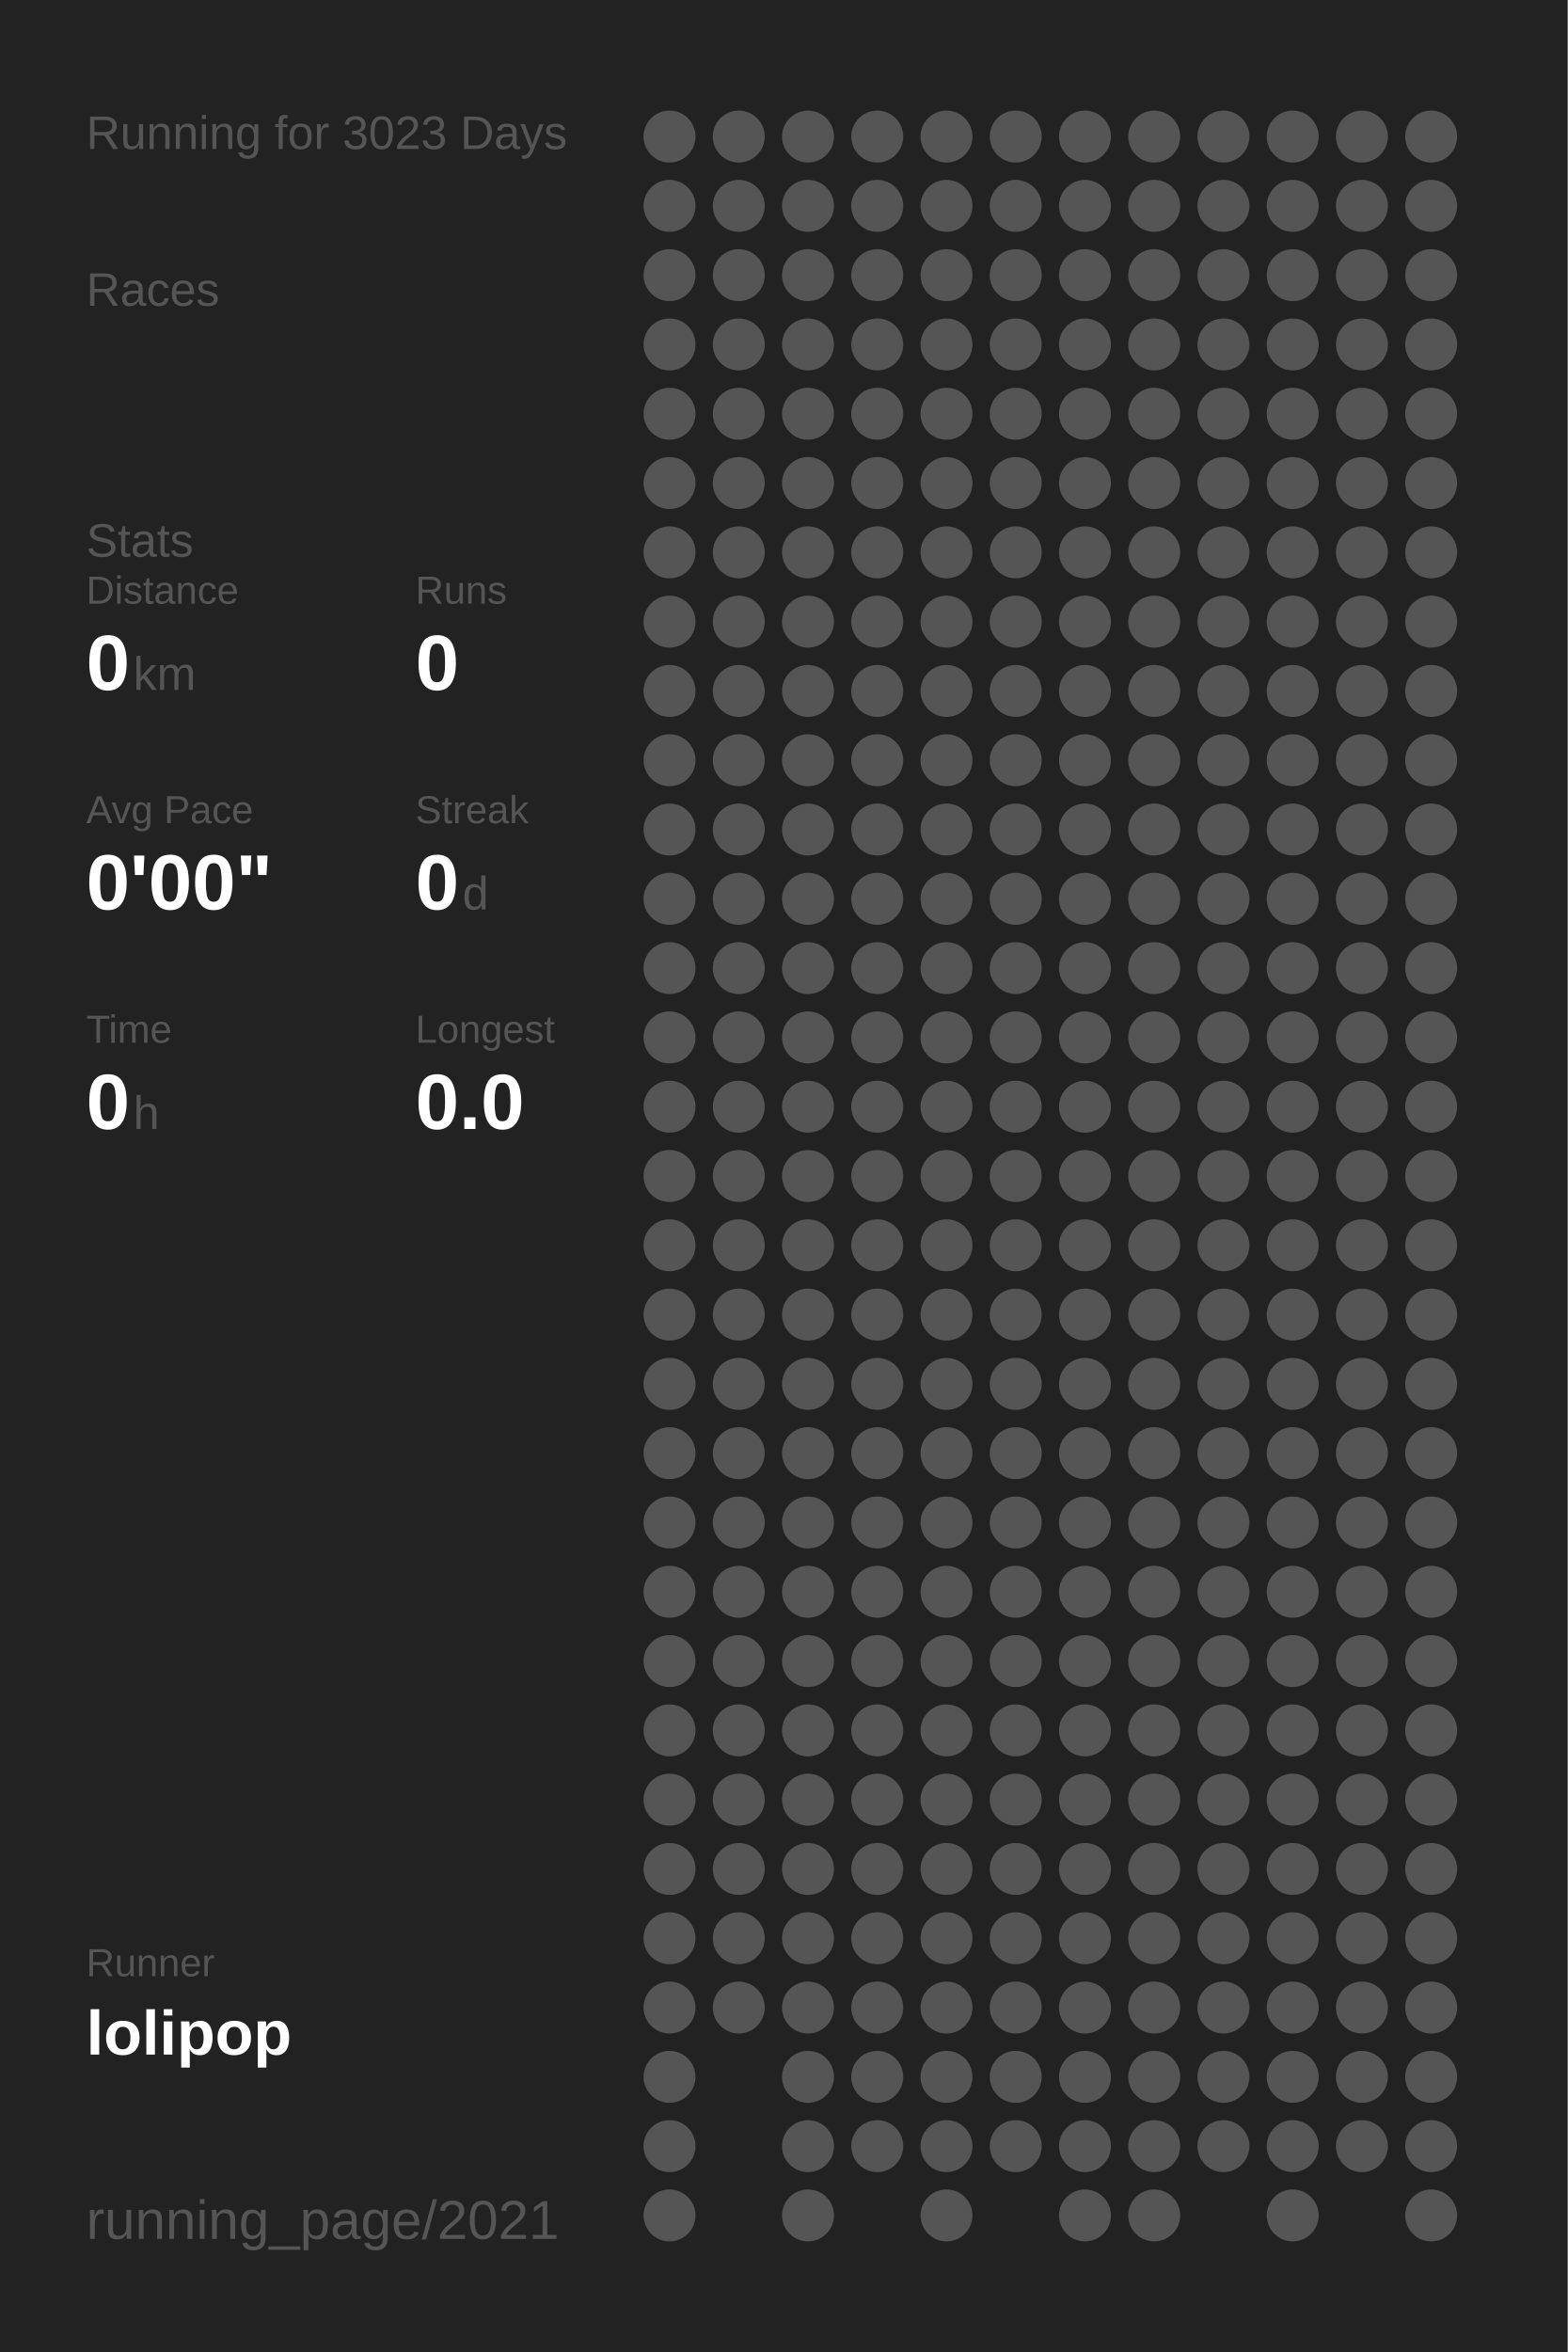
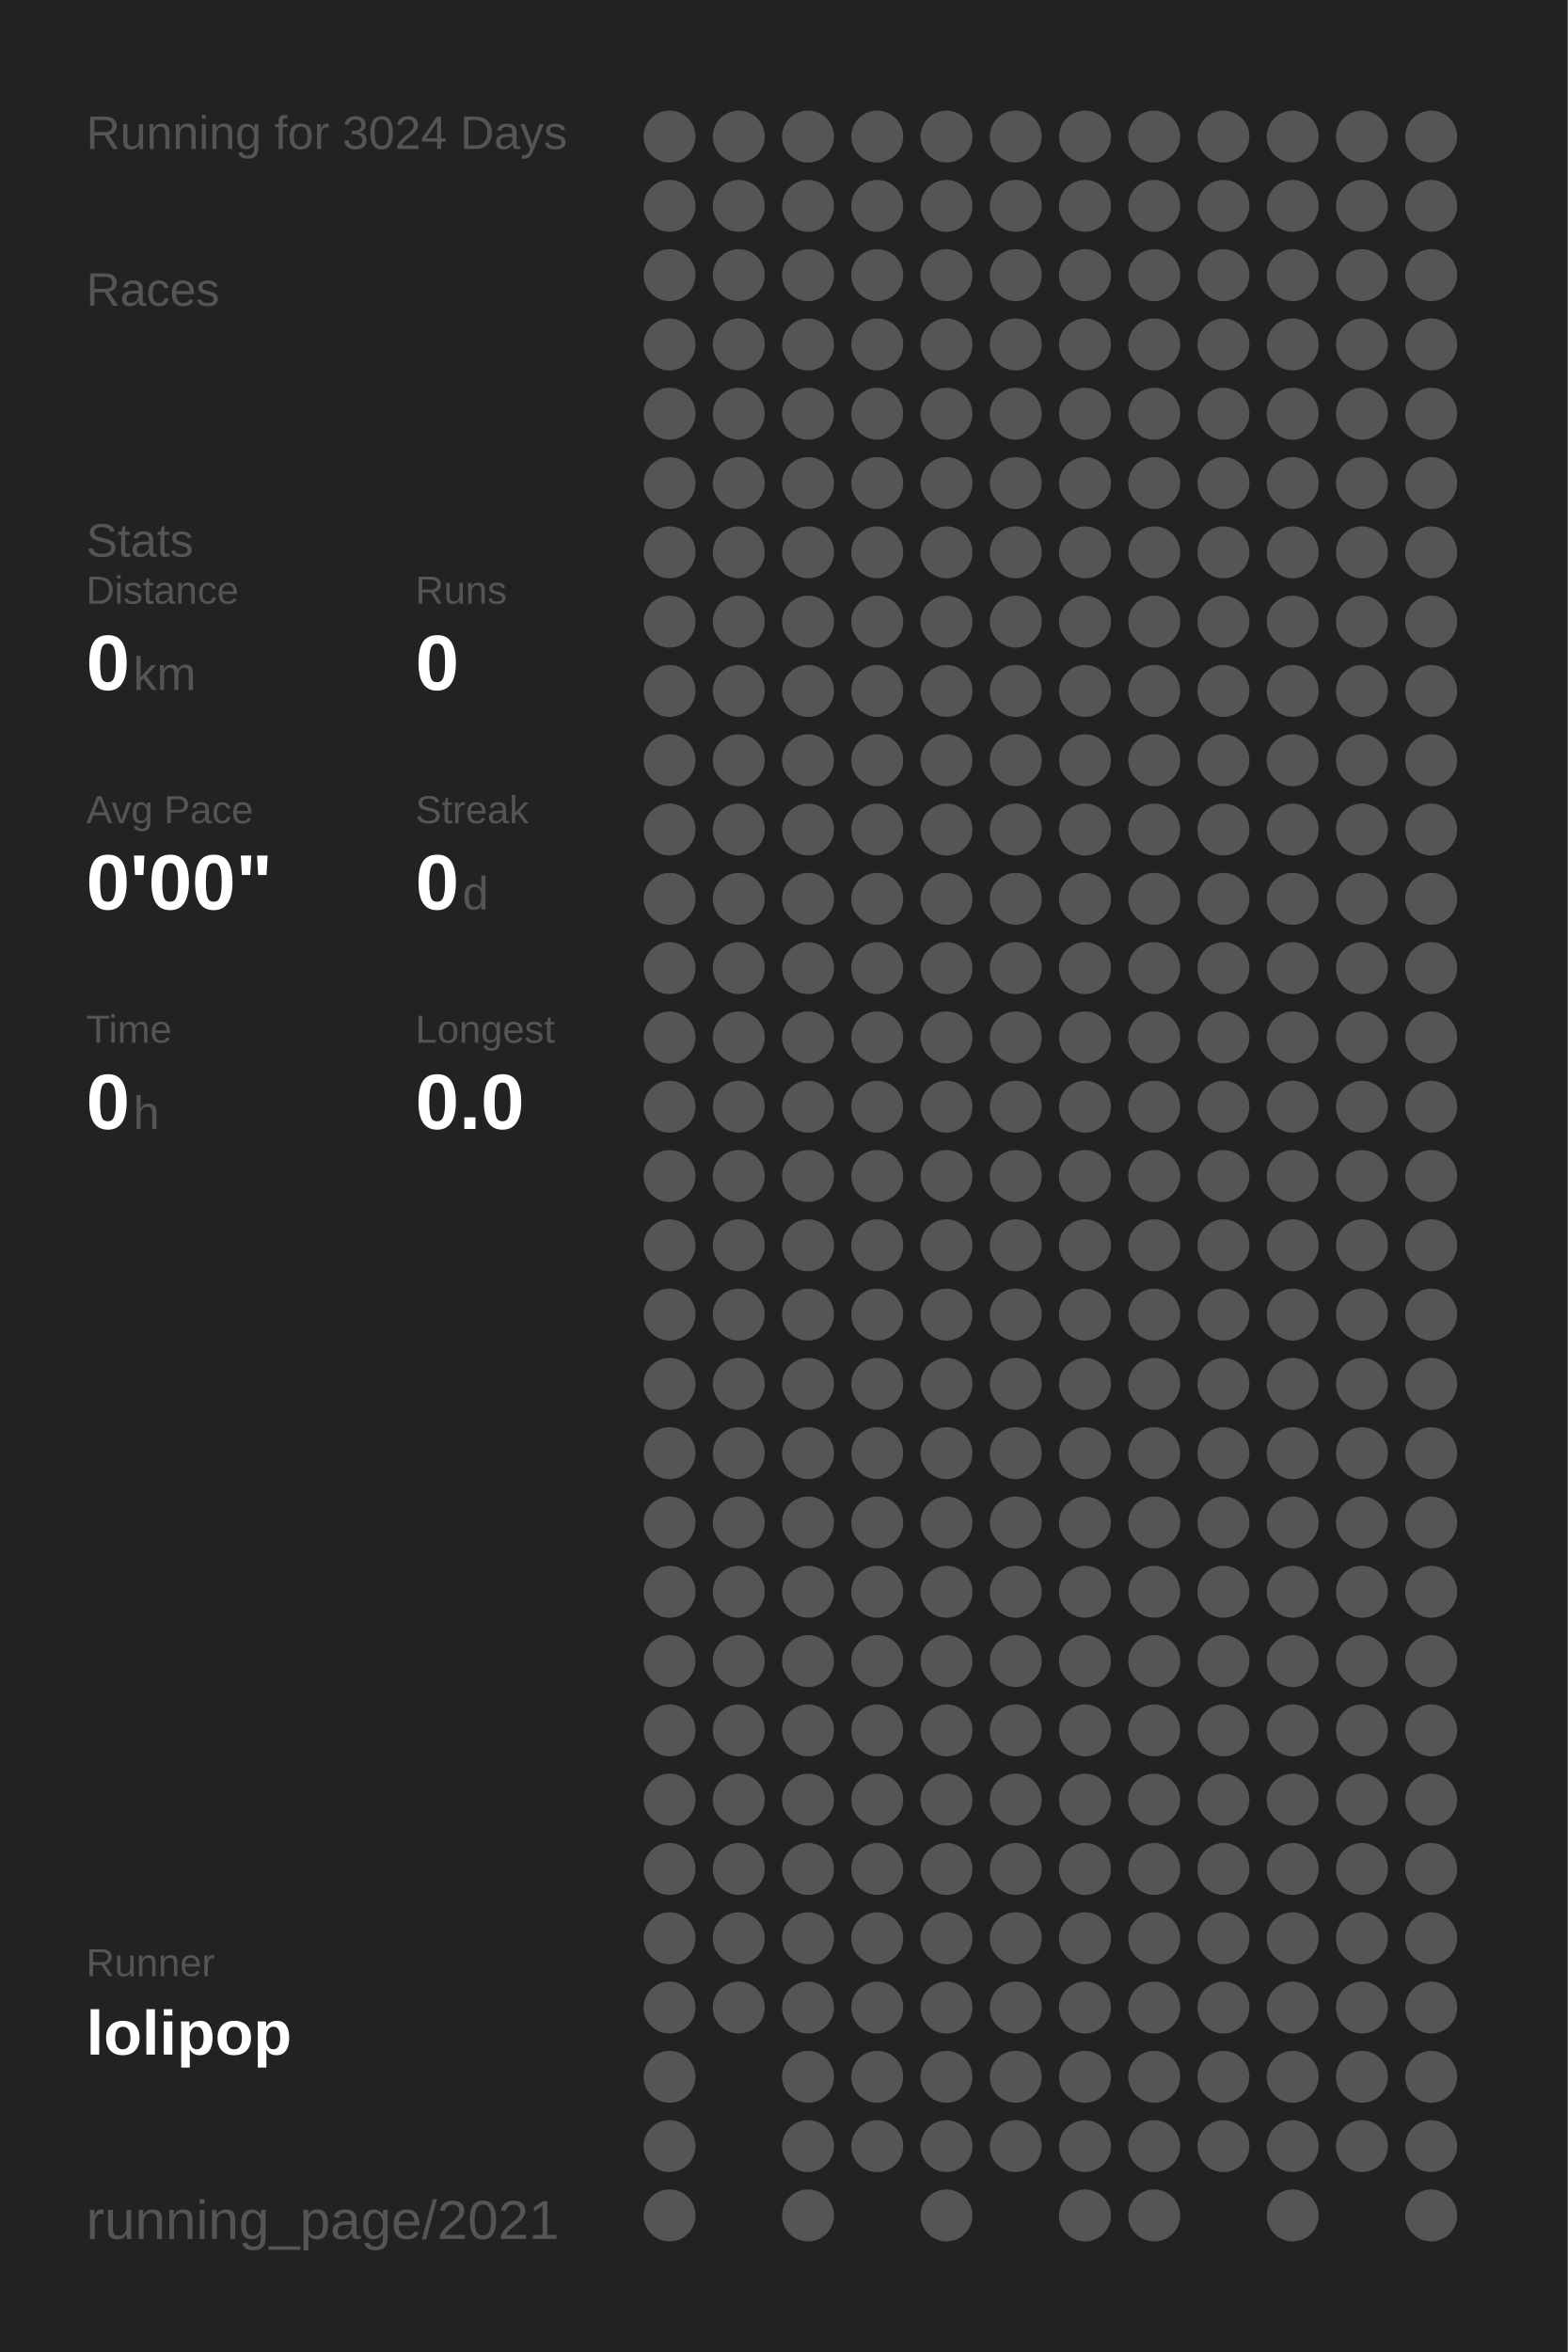
<svg xmlns="http://www.w3.org/2000/svg" baseProfile="full" height="300mm" version="1.1" viewBox="0,0,200,300" width="200mm">
  <defs />
  <rect fill="#222222" height="300" width="200" x="0" y="0" />
-   <text fill="#555555" style="font-size:6px; font-family:Arial;" x="11" y="19">Running for 3023 Days</text>
+   <text fill="#555555" style="font-size:6px; font-family:Arial;" x="11" y="19">Running for 3024 Days</text>
  <text fill="#555555" style="font-size:6px; font-family:Arial;" x="11" y="39">Races</text>
  <text fill="#555555" style="font-size:6px; font-family:Arial;" x="11" y="71">Stats</text>
  <text fill="#555555" style="font-size:5px; font-family:Arial;" x="11" y="77">Distance</text>
  <text fill="#FFFFFF" style="font-size:10px; font-family:Arial; font-weight:bold;" x="11" y="88">0</text>
  <text fill="#555555" style="font-size:6px; font-family:Arial;" x="17" y="88">km</text>
  <text fill="#555555" style="font-size:5px; font-family:Arial;" x="53" y="77">Runs</text>
  <text fill="#FFFFFF" style="font-size:10px; font-family:Arial; font-weight:bold;" x="53" y="88">0</text>
  <text fill="#555555" style="font-size:5px; font-family:Arial;" x="11" y="105">Avg Pace</text>
  <text fill="#FFFFFF" style="font-size:10px; font-family:Arial; font-weight:bold;" x="11" y="116">0'00"</text>
  <text fill="#555555" style="font-size:5px; font-family:Arial;" x="53" y="105">Streak</text>
  <text fill="#FFFFFF" style="font-size:10px; font-family:Arial; font-weight:bold;" x="53" y="116">0</text>
  <text fill="#555555" style="font-size:6px; font-family:Arial;" x="59" y="116">d</text>
  <text fill="#555555" style="font-size:5px; font-family:Arial;" x="11" y="133">Time</text>
  <text fill="#FFFFFF" style="font-size:10px; font-family:Arial; font-weight:bold;" x="11" y="144">0</text>
  <text fill="#555555" style="font-size:6px; font-family:Arial;" x="17" y="144">h</text>
  <text fill="#555555" style="font-size:5px; font-family:Arial;" x="53" y="133">Longest</text>
  <text fill="#FFFFFF" style="font-size:10px; font-family:Arial; font-weight:bold;" x="53" y="144">0.0</text>
  <text fill="#555555" style="font-size:5px; font-family:Arial;" x="11" y="252.065">Runner</text>
  <text fill="#FFFFFF" style="font-size:8px; font-family:Arial; font-weight:bold;" x="11" y="262.065">lolipop</text>
  <text fill="#555555" style="font-size:7px; font-family:Arial;" x="11" y="285.581">running_page/2021</text>
  <circle cx="85.417" cy="17.419" fill="#555555" r="3.312" />
  <circle cx="85.417" cy="26.258" fill="#555555" r="3.312" />
  <circle cx="85.417" cy="35.097" fill="#555555" r="3.312" />
  <circle cx="85.417" cy="43.935" fill="#555555" r="3.312" />
  <circle cx="85.417" cy="52.774" fill="#555555" r="3.312" />
  <circle cx="85.417" cy="61.613" fill="#555555" r="3.312" />
  <circle cx="85.417" cy="70.452" fill="#555555" r="3.312" />
  <circle cx="85.417" cy="79.29" fill="#555555" r="3.312" />
  <circle cx="85.417" cy="88.129" fill="#555555" r="3.312" />
  <circle cx="85.417" cy="96.968" fill="#555555" r="3.312" />
  <circle cx="85.417" cy="105.806" fill="#555555" r="3.312" />
  <circle cx="85.417" cy="114.645" fill="#555555" r="3.312" />
  <circle cx="85.417" cy="123.484" fill="#555555" r="3.312" />
  <circle cx="85.417" cy="132.323" fill="#555555" r="3.312" />
  <circle cx="85.417" cy="141.161" fill="#555555" r="3.312" />
  <circle cx="85.417" cy="150" fill="#555555" r="3.312" />
  <circle cx="85.417" cy="158.839" fill="#555555" r="3.312" />
  <circle cx="85.417" cy="167.677" fill="#555555" r="3.312" />
  <circle cx="85.417" cy="176.516" fill="#555555" r="3.312" />
  <circle cx="85.417" cy="185.355" fill="#555555" r="3.312" />
  <circle cx="85.417" cy="194.194" fill="#555555" r="3.312" />
  <circle cx="85.417" cy="203.032" fill="#555555" r="3.312" />
  <circle cx="85.417" cy="211.871" fill="#555555" r="3.312" />
  <circle cx="85.417" cy="220.71" fill="#555555" r="3.312" />
  <circle cx="85.417" cy="229.548" fill="#555555" r="3.312" />
  <circle cx="85.417" cy="238.387" fill="#555555" r="3.312" />
  <circle cx="85.417" cy="247.226" fill="#555555" r="3.312" />
  <circle cx="85.417" cy="256.065" fill="#555555" r="3.312" />
  <circle cx="85.417" cy="264.903" fill="#555555" r="3.312" />
  <circle cx="85.417" cy="273.742" fill="#555555" r="3.312" />
  <circle cx="85.417" cy="282.581" fill="#555555" r="3.312" />
  <circle cx="94.25" cy="17.419" fill="#555555" r="3.312" />
  <circle cx="94.25" cy="26.258" fill="#555555" r="3.312" />
  <circle cx="94.25" cy="35.097" fill="#555555" r="3.312" />
  <circle cx="94.25" cy="43.935" fill="#555555" r="3.312" />
  <circle cx="94.25" cy="52.774" fill="#555555" r="3.312" />
  <circle cx="94.25" cy="61.613" fill="#555555" r="3.312" />
  <circle cx="94.25" cy="70.452" fill="#555555" r="3.312" />
  <circle cx="94.25" cy="79.29" fill="#555555" r="3.312" />
  <circle cx="94.25" cy="88.129" fill="#555555" r="3.312" />
  <circle cx="94.25" cy="96.968" fill="#555555" r="3.312" />
  <circle cx="94.25" cy="105.806" fill="#555555" r="3.312" />
  <circle cx="94.25" cy="114.645" fill="#555555" r="3.312" />
  <circle cx="94.25" cy="123.484" fill="#555555" r="3.312" />
  <circle cx="94.25" cy="132.323" fill="#555555" r="3.312" />
  <circle cx="94.25" cy="141.161" fill="#555555" r="3.312" />
  <circle cx="94.25" cy="150" fill="#555555" r="3.312" />
  <circle cx="94.25" cy="158.839" fill="#555555" r="3.312" />
  <circle cx="94.25" cy="167.677" fill="#555555" r="3.312" />
  <circle cx="94.25" cy="176.516" fill="#555555" r="3.312" />
  <circle cx="94.25" cy="185.355" fill="#555555" r="3.312" />
  <circle cx="94.25" cy="194.194" fill="#555555" r="3.312" />
  <circle cx="94.25" cy="203.032" fill="#555555" r="3.312" />
  <circle cx="94.25" cy="211.871" fill="#555555" r="3.312" />
  <circle cx="94.25" cy="220.71" fill="#555555" r="3.312" />
  <circle cx="94.25" cy="229.548" fill="#555555" r="3.312" />
  <circle cx="94.25" cy="238.387" fill="#555555" r="3.312" />
  <circle cx="94.25" cy="247.226" fill="#555555" r="3.312" />
  <circle cx="94.25" cy="256.065" fill="#555555" r="3.312" />
  <circle cx="103.083" cy="17.419" fill="#555555" r="3.312" />
  <circle cx="103.083" cy="26.258" fill="#555555" r="3.312" />
  <circle cx="103.083" cy="35.097" fill="#555555" r="3.312" />
  <circle cx="103.083" cy="43.935" fill="#555555" r="3.312" />
  <circle cx="103.083" cy="52.774" fill="#555555" r="3.312" />
  <circle cx="103.083" cy="61.613" fill="#555555" r="3.312" />
  <circle cx="103.083" cy="70.452" fill="#555555" r="3.312" />
  <circle cx="103.083" cy="79.29" fill="#555555" r="3.312" />
  <circle cx="103.083" cy="88.129" fill="#555555" r="3.312" />
  <circle cx="103.083" cy="96.968" fill="#555555" r="3.312" />
  <circle cx="103.083" cy="105.806" fill="#555555" r="3.312" />
  <circle cx="103.083" cy="114.645" fill="#555555" r="3.312" />
  <circle cx="103.083" cy="123.484" fill="#555555" r="3.312" />
  <circle cx="103.083" cy="132.323" fill="#555555" r="3.312" />
  <circle cx="103.083" cy="141.161" fill="#555555" r="3.312" />
  <circle cx="103.083" cy="150" fill="#555555" r="3.312" />
  <circle cx="103.083" cy="158.839" fill="#555555" r="3.312" />
  <circle cx="103.083" cy="167.677" fill="#555555" r="3.312" />
  <circle cx="103.083" cy="176.516" fill="#555555" r="3.312" />
  <circle cx="103.083" cy="185.355" fill="#555555" r="3.312" />
  <circle cx="103.083" cy="194.194" fill="#555555" r="3.312" />
  <circle cx="103.083" cy="203.032" fill="#555555" r="3.312" />
  <circle cx="103.083" cy="211.871" fill="#555555" r="3.312" />
  <circle cx="103.083" cy="220.71" fill="#555555" r="3.312" />
  <circle cx="103.083" cy="229.548" fill="#555555" r="3.312" />
  <circle cx="103.083" cy="238.387" fill="#555555" r="3.312" />
  <circle cx="103.083" cy="247.226" fill="#555555" r="3.312" />
  <circle cx="103.083" cy="256.065" fill="#555555" r="3.312" />
  <circle cx="103.083" cy="264.903" fill="#555555" r="3.312" />
  <circle cx="103.083" cy="273.742" fill="#555555" r="3.312" />
  <circle cx="103.083" cy="282.581" fill="#555555" r="3.312" />
  <circle cx="111.917" cy="17.419" fill="#555555" r="3.312" />
  <circle cx="111.917" cy="26.258" fill="#555555" r="3.312" />
  <circle cx="111.917" cy="35.097" fill="#555555" r="3.312" />
  <circle cx="111.917" cy="43.935" fill="#555555" r="3.312" />
  <circle cx="111.917" cy="52.774" fill="#555555" r="3.312" />
  <circle cx="111.917" cy="61.613" fill="#555555" r="3.312" />
  <circle cx="111.917" cy="70.452" fill="#555555" r="3.312" />
  <circle cx="111.917" cy="79.29" fill="#555555" r="3.312" />
  <circle cx="111.917" cy="88.129" fill="#555555" r="3.312" />
  <circle cx="111.917" cy="96.968" fill="#555555" r="3.312" />
  <circle cx="111.917" cy="105.806" fill="#555555" r="3.312" />
  <circle cx="111.917" cy="114.645" fill="#555555" r="3.312" />
  <circle cx="111.917" cy="123.484" fill="#555555" r="3.312" />
  <circle cx="111.917" cy="132.323" fill="#555555" r="3.312" />
  <circle cx="111.917" cy="141.161" fill="#555555" r="3.312" />
  <circle cx="111.917" cy="150" fill="#555555" r="3.312" />
  <circle cx="111.917" cy="158.839" fill="#555555" r="3.312" />
  <circle cx="111.917" cy="167.677" fill="#555555" r="3.312" />
  <circle cx="111.917" cy="176.516" fill="#555555" r="3.312" />
  <circle cx="111.917" cy="185.355" fill="#555555" r="3.312" />
  <circle cx="111.917" cy="194.194" fill="#555555" r="3.312" />
  <circle cx="111.917" cy="203.032" fill="#555555" r="3.312" />
  <circle cx="111.917" cy="211.871" fill="#555555" r="3.312" />
  <circle cx="111.917" cy="220.71" fill="#555555" r="3.312" />
  <circle cx="111.917" cy="229.548" fill="#555555" r="3.312" />
  <circle cx="111.917" cy="238.387" fill="#555555" r="3.312" />
  <circle cx="111.917" cy="247.226" fill="#555555" r="3.312" />
  <circle cx="111.917" cy="256.065" fill="#555555" r="3.312" />
  <circle cx="111.917" cy="264.903" fill="#555555" r="3.312" />
  <circle cx="111.917" cy="273.742" fill="#555555" r="3.312" />
  <circle cx="120.75" cy="17.419" fill="#555555" r="3.312" />
  <circle cx="120.75" cy="26.258" fill="#555555" r="3.312" />
  <circle cx="120.75" cy="35.097" fill="#555555" r="3.312" />
  <circle cx="120.75" cy="43.935" fill="#555555" r="3.312" />
  <circle cx="120.75" cy="52.774" fill="#555555" r="3.312" />
  <circle cx="120.75" cy="61.613" fill="#555555" r="3.312" />
  <circle cx="120.75" cy="70.452" fill="#555555" r="3.312" />
  <circle cx="120.75" cy="79.29" fill="#555555" r="3.312" />
  <circle cx="120.75" cy="88.129" fill="#555555" r="3.312" />
  <circle cx="120.75" cy="96.968" fill="#555555" r="3.312" />
  <circle cx="120.75" cy="105.806" fill="#555555" r="3.312" />
  <circle cx="120.75" cy="114.645" fill="#555555" r="3.312" />
  <circle cx="120.75" cy="123.484" fill="#555555" r="3.312" />
  <circle cx="120.75" cy="132.323" fill="#555555" r="3.312" />
  <circle cx="120.75" cy="141.161" fill="#555555" r="3.312" />
  <circle cx="120.75" cy="150" fill="#555555" r="3.312" />
  <circle cx="120.75" cy="158.839" fill="#555555" r="3.312" />
  <circle cx="120.75" cy="167.677" fill="#555555" r="3.312" />
  <circle cx="120.75" cy="176.516" fill="#555555" r="3.312" />
  <circle cx="120.75" cy="185.355" fill="#555555" r="3.312" />
  <circle cx="120.75" cy="194.194" fill="#555555" r="3.312" />
  <circle cx="120.75" cy="203.032" fill="#555555" r="3.312" />
  <circle cx="120.75" cy="211.871" fill="#555555" r="3.312" />
  <circle cx="120.75" cy="220.71" fill="#555555" r="3.312" />
  <circle cx="120.75" cy="229.548" fill="#555555" r="3.312" />
  <circle cx="120.75" cy="238.387" fill="#555555" r="3.312" />
  <circle cx="120.75" cy="247.226" fill="#555555" r="3.312" />
  <circle cx="120.75" cy="256.065" fill="#555555" r="3.312" />
  <circle cx="120.75" cy="264.903" fill="#555555" r="3.312" />
  <circle cx="120.75" cy="273.742" fill="#555555" r="3.312" />
  <circle cx="120.75" cy="282.581" fill="#555555" r="3.312" />
  <circle cx="129.583" cy="17.419" fill="#555555" r="3.312" />
  <circle cx="129.583" cy="26.258" fill="#555555" r="3.312" />
  <circle cx="129.583" cy="35.097" fill="#555555" r="3.312" />
  <circle cx="129.583" cy="43.935" fill="#555555" r="3.312" />
  <circle cx="129.583" cy="52.774" fill="#555555" r="3.312" />
  <circle cx="129.583" cy="61.613" fill="#555555" r="3.312" />
  <circle cx="129.583" cy="70.452" fill="#555555" r="3.312" />
  <circle cx="129.583" cy="79.29" fill="#555555" r="3.312" />
  <circle cx="129.583" cy="88.129" fill="#555555" r="3.312" />
  <circle cx="129.583" cy="96.968" fill="#555555" r="3.312" />
  <circle cx="129.583" cy="105.806" fill="#555555" r="3.312" />
  <circle cx="129.583" cy="114.645" fill="#555555" r="3.312" />
  <circle cx="129.583" cy="123.484" fill="#555555" r="3.312" />
  <circle cx="129.583" cy="132.323" fill="#555555" r="3.312" />
  <circle cx="129.583" cy="141.161" fill="#555555" r="3.312" />
  <circle cx="129.583" cy="150" fill="#555555" r="3.312" />
  <circle cx="129.583" cy="158.839" fill="#555555" r="3.312" />
  <circle cx="129.583" cy="167.677" fill="#555555" r="3.312" />
  <circle cx="129.583" cy="176.516" fill="#555555" r="3.312" />
  <circle cx="129.583" cy="185.355" fill="#555555" r="3.312" />
  <circle cx="129.583" cy="194.194" fill="#555555" r="3.312" />
  <circle cx="129.583" cy="203.032" fill="#555555" r="3.312" />
  <circle cx="129.583" cy="211.871" fill="#555555" r="3.312" />
  <circle cx="129.583" cy="220.71" fill="#555555" r="3.312" />
  <circle cx="129.583" cy="229.548" fill="#555555" r="3.312" />
  <circle cx="129.583" cy="238.387" fill="#555555" r="3.312" />
  <circle cx="129.583" cy="247.226" fill="#555555" r="3.312" />
  <circle cx="129.583" cy="256.065" fill="#555555" r="3.312" />
  <circle cx="129.583" cy="264.903" fill="#555555" r="3.312" />
  <circle cx="129.583" cy="273.742" fill="#555555" r="3.312" />
  <circle cx="138.417" cy="17.419" fill="#555555" r="3.312" />
  <circle cx="138.417" cy="26.258" fill="#555555" r="3.312" />
  <circle cx="138.417" cy="35.097" fill="#555555" r="3.312" />
  <circle cx="138.417" cy="43.935" fill="#555555" r="3.312" />
  <circle cx="138.417" cy="52.774" fill="#555555" r="3.312" />
  <circle cx="138.417" cy="61.613" fill="#555555" r="3.312" />
  <circle cx="138.417" cy="70.452" fill="#555555" r="3.312" />
  <circle cx="138.417" cy="79.29" fill="#555555" r="3.312" />
  <circle cx="138.417" cy="88.129" fill="#555555" r="3.312" />
  <circle cx="138.417" cy="96.968" fill="#555555" r="3.312" />
  <circle cx="138.417" cy="105.806" fill="#555555" r="3.312" />
  <circle cx="138.417" cy="114.645" fill="#555555" r="3.312" />
  <circle cx="138.417" cy="123.484" fill="#555555" r="3.312" />
  <circle cx="138.417" cy="132.323" fill="#555555" r="3.312" />
  <circle cx="138.417" cy="141.161" fill="#555555" r="3.312" />
  <circle cx="138.417" cy="150" fill="#555555" r="3.312" />
  <circle cx="138.417" cy="158.839" fill="#555555" r="3.312" />
  <circle cx="138.417" cy="167.677" fill="#555555" r="3.312" />
  <circle cx="138.417" cy="176.516" fill="#555555" r="3.312" />
  <circle cx="138.417" cy="185.355" fill="#555555" r="3.312" />
  <circle cx="138.417" cy="194.194" fill="#555555" r="3.312" />
  <circle cx="138.417" cy="203.032" fill="#555555" r="3.312" />
  <circle cx="138.417" cy="211.871" fill="#555555" r="3.312" />
  <circle cx="138.417" cy="220.71" fill="#555555" r="3.312" />
  <circle cx="138.417" cy="229.548" fill="#555555" r="3.312" />
  <circle cx="138.417" cy="238.387" fill="#555555" r="3.312" />
  <circle cx="138.417" cy="247.226" fill="#555555" r="3.312" />
  <circle cx="138.417" cy="256.065" fill="#555555" r="3.312" />
  <circle cx="138.417" cy="264.903" fill="#555555" r="3.312" />
  <circle cx="138.417" cy="273.742" fill="#555555" r="3.312" />
  <circle cx="138.417" cy="282.581" fill="#555555" r="3.312" />
  <circle cx="147.25" cy="17.419" fill="#555555" r="3.312" />
  <circle cx="147.25" cy="26.258" fill="#555555" r="3.312" />
  <circle cx="147.25" cy="35.097" fill="#555555" r="3.312" />
  <circle cx="147.25" cy="43.935" fill="#555555" r="3.312" />
  <circle cx="147.25" cy="52.774" fill="#555555" r="3.312" />
  <circle cx="147.25" cy="61.613" fill="#555555" r="3.312" />
  <circle cx="147.25" cy="70.452" fill="#555555" r="3.312" />
  <circle cx="147.25" cy="79.29" fill="#555555" r="3.312" />
  <circle cx="147.25" cy="88.129" fill="#555555" r="3.312" />
  <circle cx="147.25" cy="96.968" fill="#555555" r="3.312" />
  <circle cx="147.25" cy="105.806" fill="#555555" r="3.312" />
  <circle cx="147.25" cy="114.645" fill="#555555" r="3.312" />
  <circle cx="147.25" cy="123.484" fill="#555555" r="3.312" />
  <circle cx="147.25" cy="132.323" fill="#555555" r="3.312" />
  <circle cx="147.25" cy="141.161" fill="#555555" r="3.312" />
  <circle cx="147.25" cy="150" fill="#555555" r="3.312" />
  <circle cx="147.25" cy="158.839" fill="#555555" r="3.312" />
  <circle cx="147.25" cy="167.677" fill="#555555" r="3.312" />
  <circle cx="147.25" cy="176.516" fill="#555555" r="3.312" />
  <circle cx="147.25" cy="185.355" fill="#555555" r="3.312" />
  <circle cx="147.25" cy="194.194" fill="#555555" r="3.312" />
  <circle cx="147.25" cy="203.032" fill="#555555" r="3.312" />
  <circle cx="147.25" cy="211.871" fill="#555555" r="3.312" />
  <circle cx="147.25" cy="220.71" fill="#555555" r="3.312" />
  <circle cx="147.25" cy="229.548" fill="#555555" r="3.312" />
  <circle cx="147.25" cy="238.387" fill="#555555" r="3.312" />
  <circle cx="147.25" cy="247.226" fill="#555555" r="3.312" />
  <circle cx="147.25" cy="256.065" fill="#555555" r="3.312" />
  <circle cx="147.25" cy="264.903" fill="#555555" r="3.312" />
  <circle cx="147.25" cy="273.742" fill="#555555" r="3.312" />
  <circle cx="147.25" cy="282.581" fill="#555555" r="3.312" />
  <circle cx="156.083" cy="17.419" fill="#555555" r="3.312" />
  <circle cx="156.083" cy="26.258" fill="#555555" r="3.312" />
  <circle cx="156.083" cy="35.097" fill="#555555" r="3.312" />
  <circle cx="156.083" cy="43.935" fill="#555555" r="3.312" />
  <circle cx="156.083" cy="52.774" fill="#555555" r="3.312" />
  <circle cx="156.083" cy="61.613" fill="#555555" r="3.312" />
  <circle cx="156.083" cy="70.452" fill="#555555" r="3.312" />
  <circle cx="156.083" cy="79.29" fill="#555555" r="3.312" />
  <circle cx="156.083" cy="88.129" fill="#555555" r="3.312" />
  <circle cx="156.083" cy="96.968" fill="#555555" r="3.312" />
  <circle cx="156.083" cy="105.806" fill="#555555" r="3.312" />
  <circle cx="156.083" cy="114.645" fill="#555555" r="3.312" />
  <circle cx="156.083" cy="123.484" fill="#555555" r="3.312" />
  <circle cx="156.083" cy="132.323" fill="#555555" r="3.312" />
  <circle cx="156.083" cy="141.161" fill="#555555" r="3.312" />
  <circle cx="156.083" cy="150" fill="#555555" r="3.312" />
  <circle cx="156.083" cy="158.839" fill="#555555" r="3.312" />
  <circle cx="156.083" cy="167.677" fill="#555555" r="3.312" />
  <circle cx="156.083" cy="176.516" fill="#555555" r="3.312" />
  <circle cx="156.083" cy="185.355" fill="#555555" r="3.312" />
  <circle cx="156.083" cy="194.194" fill="#555555" r="3.312" />
  <circle cx="156.083" cy="203.032" fill="#555555" r="3.312" />
  <circle cx="156.083" cy="211.871" fill="#555555" r="3.312" />
  <circle cx="156.083" cy="220.71" fill="#555555" r="3.312" />
  <circle cx="156.083" cy="229.548" fill="#555555" r="3.312" />
  <circle cx="156.083" cy="238.387" fill="#555555" r="3.312" />
  <circle cx="156.083" cy="247.226" fill="#555555" r="3.312" />
  <circle cx="156.083" cy="256.065" fill="#555555" r="3.312" />
  <circle cx="156.083" cy="264.903" fill="#555555" r="3.312" />
  <circle cx="156.083" cy="273.742" fill="#555555" r="3.312" />
  <circle cx="164.917" cy="17.419" fill="#555555" r="3.312" />
  <circle cx="164.917" cy="26.258" fill="#555555" r="3.312" />
  <circle cx="164.917" cy="35.097" fill="#555555" r="3.312" />
  <circle cx="164.917" cy="43.935" fill="#555555" r="3.312" />
  <circle cx="164.917" cy="52.774" fill="#555555" r="3.312" />
  <circle cx="164.917" cy="61.613" fill="#555555" r="3.312" />
  <circle cx="164.917" cy="70.452" fill="#555555" r="3.312" />
  <circle cx="164.917" cy="79.29" fill="#555555" r="3.312" />
  <circle cx="164.917" cy="88.129" fill="#555555" r="3.312" />
  <circle cx="164.917" cy="96.968" fill="#555555" r="3.312" />
  <circle cx="164.917" cy="105.806" fill="#555555" r="3.312" />
  <circle cx="164.917" cy="114.645" fill="#555555" r="3.312" />
  <circle cx="164.917" cy="123.484" fill="#555555" r="3.312" />
  <circle cx="164.917" cy="132.323" fill="#555555" r="3.312" />
  <circle cx="164.917" cy="141.161" fill="#555555" r="3.312" />
  <circle cx="164.917" cy="150" fill="#555555" r="3.312" />
  <circle cx="164.917" cy="158.839" fill="#555555" r="3.312" />
  <circle cx="164.917" cy="167.677" fill="#555555" r="3.312" />
  <circle cx="164.917" cy="176.516" fill="#555555" r="3.312" />
  <circle cx="164.917" cy="185.355" fill="#555555" r="3.312" />
  <circle cx="164.917" cy="194.194" fill="#555555" r="3.312" />
  <circle cx="164.917" cy="203.032" fill="#555555" r="3.312" />
  <circle cx="164.917" cy="211.871" fill="#555555" r="3.312" />
  <circle cx="164.917" cy="220.71" fill="#555555" r="3.312" />
  <circle cx="164.917" cy="229.548" fill="#555555" r="3.312" />
  <circle cx="164.917" cy="238.387" fill="#555555" r="3.312" />
  <circle cx="164.917" cy="247.226" fill="#555555" r="3.312" />
  <circle cx="164.917" cy="256.065" fill="#555555" r="3.312" />
  <circle cx="164.917" cy="264.903" fill="#555555" r="3.312" />
  <circle cx="164.917" cy="273.742" fill="#555555" r="3.312" />
  <circle cx="164.917" cy="282.581" fill="#555555" r="3.312" />
  <circle cx="173.75" cy="17.419" fill="#555555" r="3.312" />
  <circle cx="173.75" cy="26.258" fill="#555555" r="3.312" />
  <circle cx="173.75" cy="35.097" fill="#555555" r="3.312" />
  <circle cx="173.75" cy="43.935" fill="#555555" r="3.312" />
  <circle cx="173.75" cy="52.774" fill="#555555" r="3.312" />
  <circle cx="173.75" cy="61.613" fill="#555555" r="3.312" />
  <circle cx="173.75" cy="70.452" fill="#555555" r="3.312" />
  <circle cx="173.75" cy="79.29" fill="#555555" r="3.312" />
  <circle cx="173.75" cy="88.129" fill="#555555" r="3.312" />
  <circle cx="173.75" cy="96.968" fill="#555555" r="3.312" />
  <circle cx="173.75" cy="105.806" fill="#555555" r="3.312" />
  <circle cx="173.75" cy="114.645" fill="#555555" r="3.312" />
  <circle cx="173.75" cy="123.484" fill="#555555" r="3.312" />
  <circle cx="173.75" cy="132.323" fill="#555555" r="3.312" />
  <circle cx="173.75" cy="141.161" fill="#555555" r="3.312" />
  <circle cx="173.75" cy="150" fill="#555555" r="3.312" />
  <circle cx="173.75" cy="158.839" fill="#555555" r="3.312" />
  <circle cx="173.75" cy="167.677" fill="#555555" r="3.312" />
  <circle cx="173.75" cy="176.516" fill="#555555" r="3.312" />
  <circle cx="173.75" cy="185.355" fill="#555555" r="3.312" />
  <circle cx="173.75" cy="194.194" fill="#555555" r="3.312" />
  <circle cx="173.75" cy="203.032" fill="#555555" r="3.312" />
  <circle cx="173.75" cy="211.871" fill="#555555" r="3.312" />
  <circle cx="173.75" cy="220.71" fill="#555555" r="3.312" />
  <circle cx="173.75" cy="229.548" fill="#555555" r="3.312" />
  <circle cx="173.75" cy="238.387" fill="#555555" r="3.312" />
  <circle cx="173.75" cy="247.226" fill="#555555" r="3.312" />
  <circle cx="173.75" cy="256.065" fill="#555555" r="3.312" />
  <circle cx="173.75" cy="264.903" fill="#555555" r="3.312" />
  <circle cx="173.75" cy="273.742" fill="#555555" r="3.312" />
  <circle cx="182.583" cy="17.419" fill="#555555" r="3.312" />
  <circle cx="182.583" cy="26.258" fill="#555555" r="3.312" />
  <circle cx="182.583" cy="35.097" fill="#555555" r="3.312" />
  <circle cx="182.583" cy="43.935" fill="#555555" r="3.312" />
  <circle cx="182.583" cy="52.774" fill="#555555" r="3.312" />
  <circle cx="182.583" cy="61.613" fill="#555555" r="3.312" />
  <circle cx="182.583" cy="70.452" fill="#555555" r="3.312" />
  <circle cx="182.583" cy="79.29" fill="#555555" r="3.312" />
  <circle cx="182.583" cy="88.129" fill="#555555" r="3.312" />
  <circle cx="182.583" cy="96.968" fill="#555555" r="3.312" />
  <circle cx="182.583" cy="105.806" fill="#555555" r="3.312" />
  <circle cx="182.583" cy="114.645" fill="#555555" r="3.312" />
  <circle cx="182.583" cy="123.484" fill="#555555" r="3.312" />
  <circle cx="182.583" cy="132.323" fill="#555555" r="3.312" />
  <circle cx="182.583" cy="141.161" fill="#555555" r="3.312" />
  <circle cx="182.583" cy="150" fill="#555555" r="3.312" />
  <circle cx="182.583" cy="158.839" fill="#555555" r="3.312" />
  <circle cx="182.583" cy="167.677" fill="#555555" r="3.312" />
  <circle cx="182.583" cy="176.516" fill="#555555" r="3.312" />
  <circle cx="182.583" cy="185.355" fill="#555555" r="3.312" />
  <circle cx="182.583" cy="194.194" fill="#555555" r="3.312" />
  <circle cx="182.583" cy="203.032" fill="#555555" r="3.312" />
  <circle cx="182.583" cy="211.871" fill="#555555" r="3.312" />
  <circle cx="182.583" cy="220.71" fill="#555555" r="3.312" />
  <circle cx="182.583" cy="229.548" fill="#555555" r="3.312" />
  <circle cx="182.583" cy="238.387" fill="#555555" r="3.312" />
  <circle cx="182.583" cy="247.226" fill="#555555" r="3.312" />
  <circle cx="182.583" cy="256.065" fill="#555555" r="3.312" />
  <circle cx="182.583" cy="264.903" fill="#555555" r="3.312" />
  <circle cx="182.583" cy="273.742" fill="#555555" r="3.312" />
  <circle cx="182.583" cy="282.581" fill="#555555" r="3.312" />
</svg>
